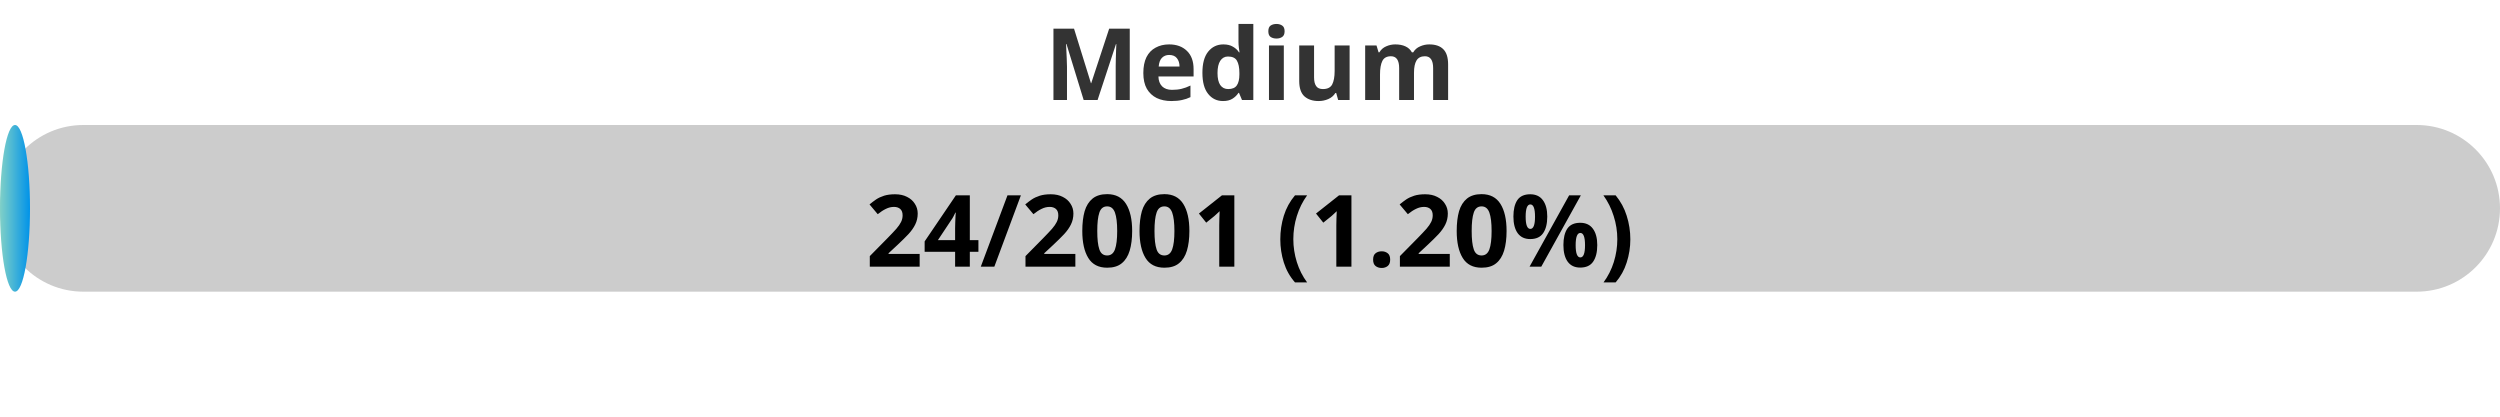
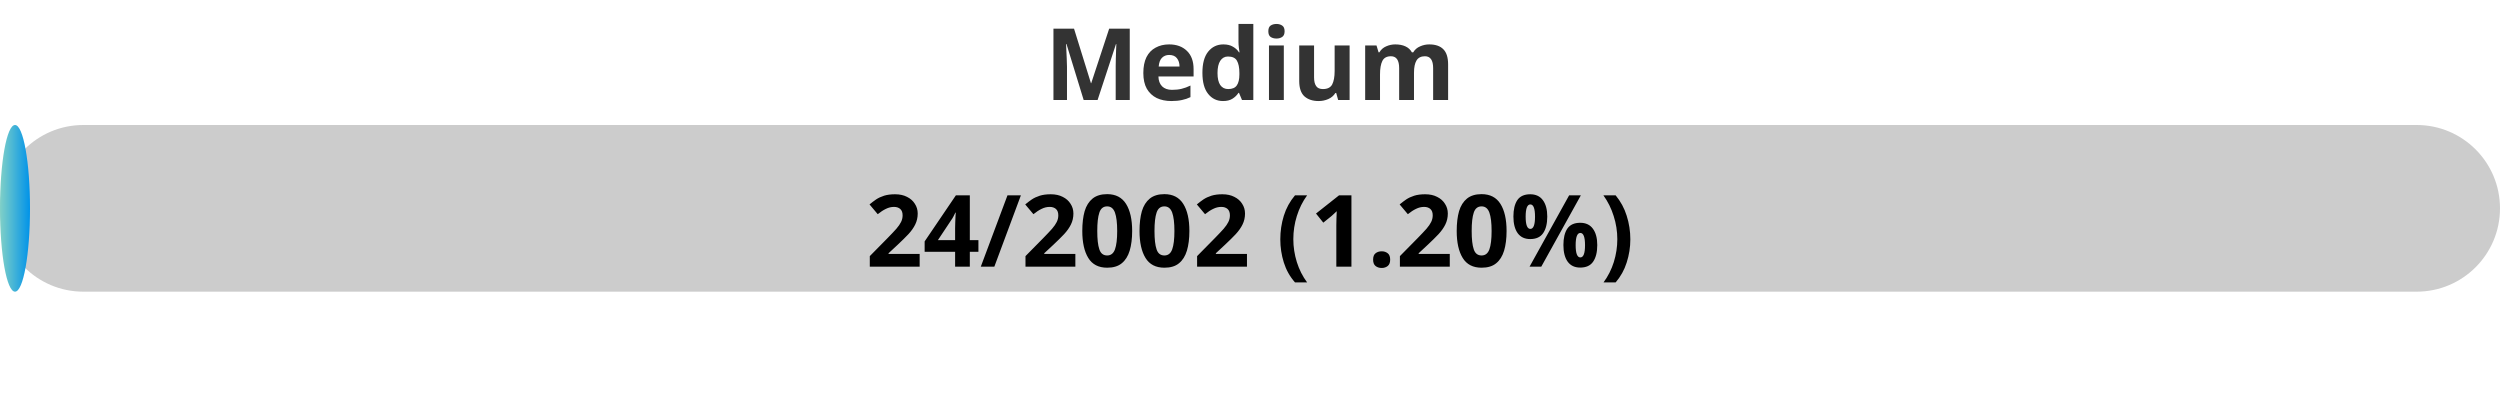
<svg xmlns="http://www.w3.org/2000/svg" width="300" height="50">
  <defs>
    <linearGradient id="gradient" x1="0%" y1="0%" x2="100%" y2="0%">
      <stop offset="0%" stop-color="#80D0C7" />
      <stop offset="100%" stop-color="#0093E9" />
    </linearGradient>
    <style>
            .progress-bar {
                fill: url(#gradient);
            }
            text {
                font-weight: bold;
                font-family: Verdana, Geneva, sans-serif;
            }
        </style>
  </defs>
  <rect x="0" y="15" width="300" height="20" rx="10" fill="#ccc" />
  <rect x="0" y="15" width="3.60" height="20" rx="10" class="progress-bar" />
  <text x="150" y="12" text-anchor="middle" font-size="12" fill="#333">Medium</text>
-   <text x="150" y="32" text-anchor="middle" font-size="12" fill="#000">24/2001 (1.20%)</text>
+   <text x="150" y="32" text-anchor="middle" font-size="12" fill="#000">24/2002 (1.20%)</text>
</svg>
